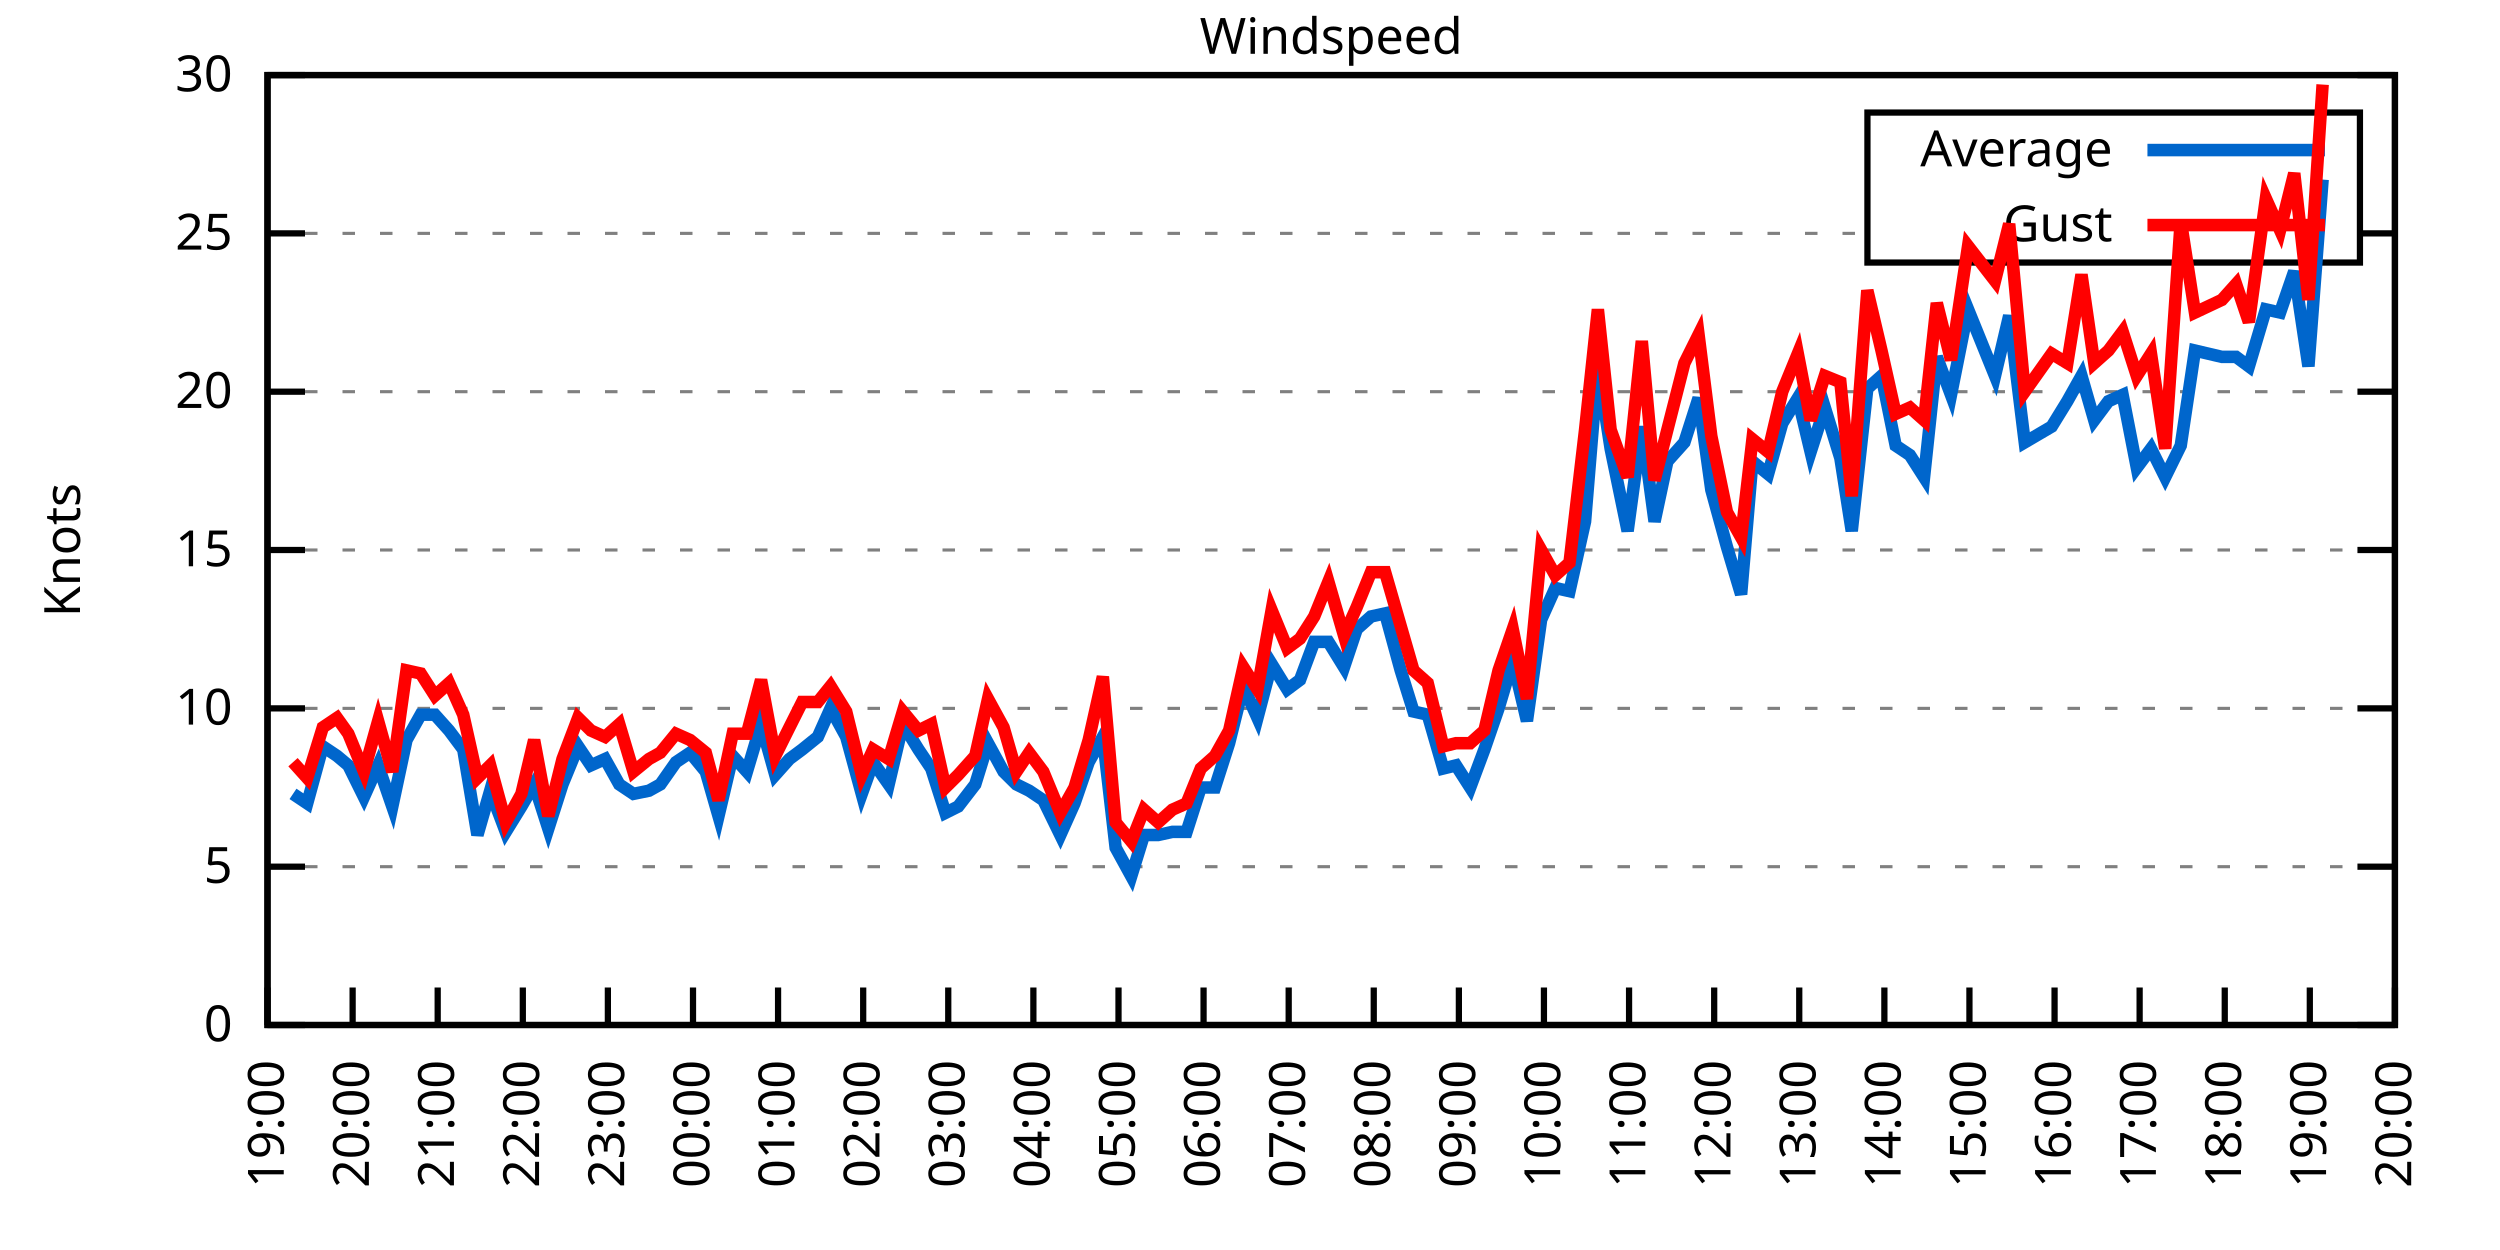
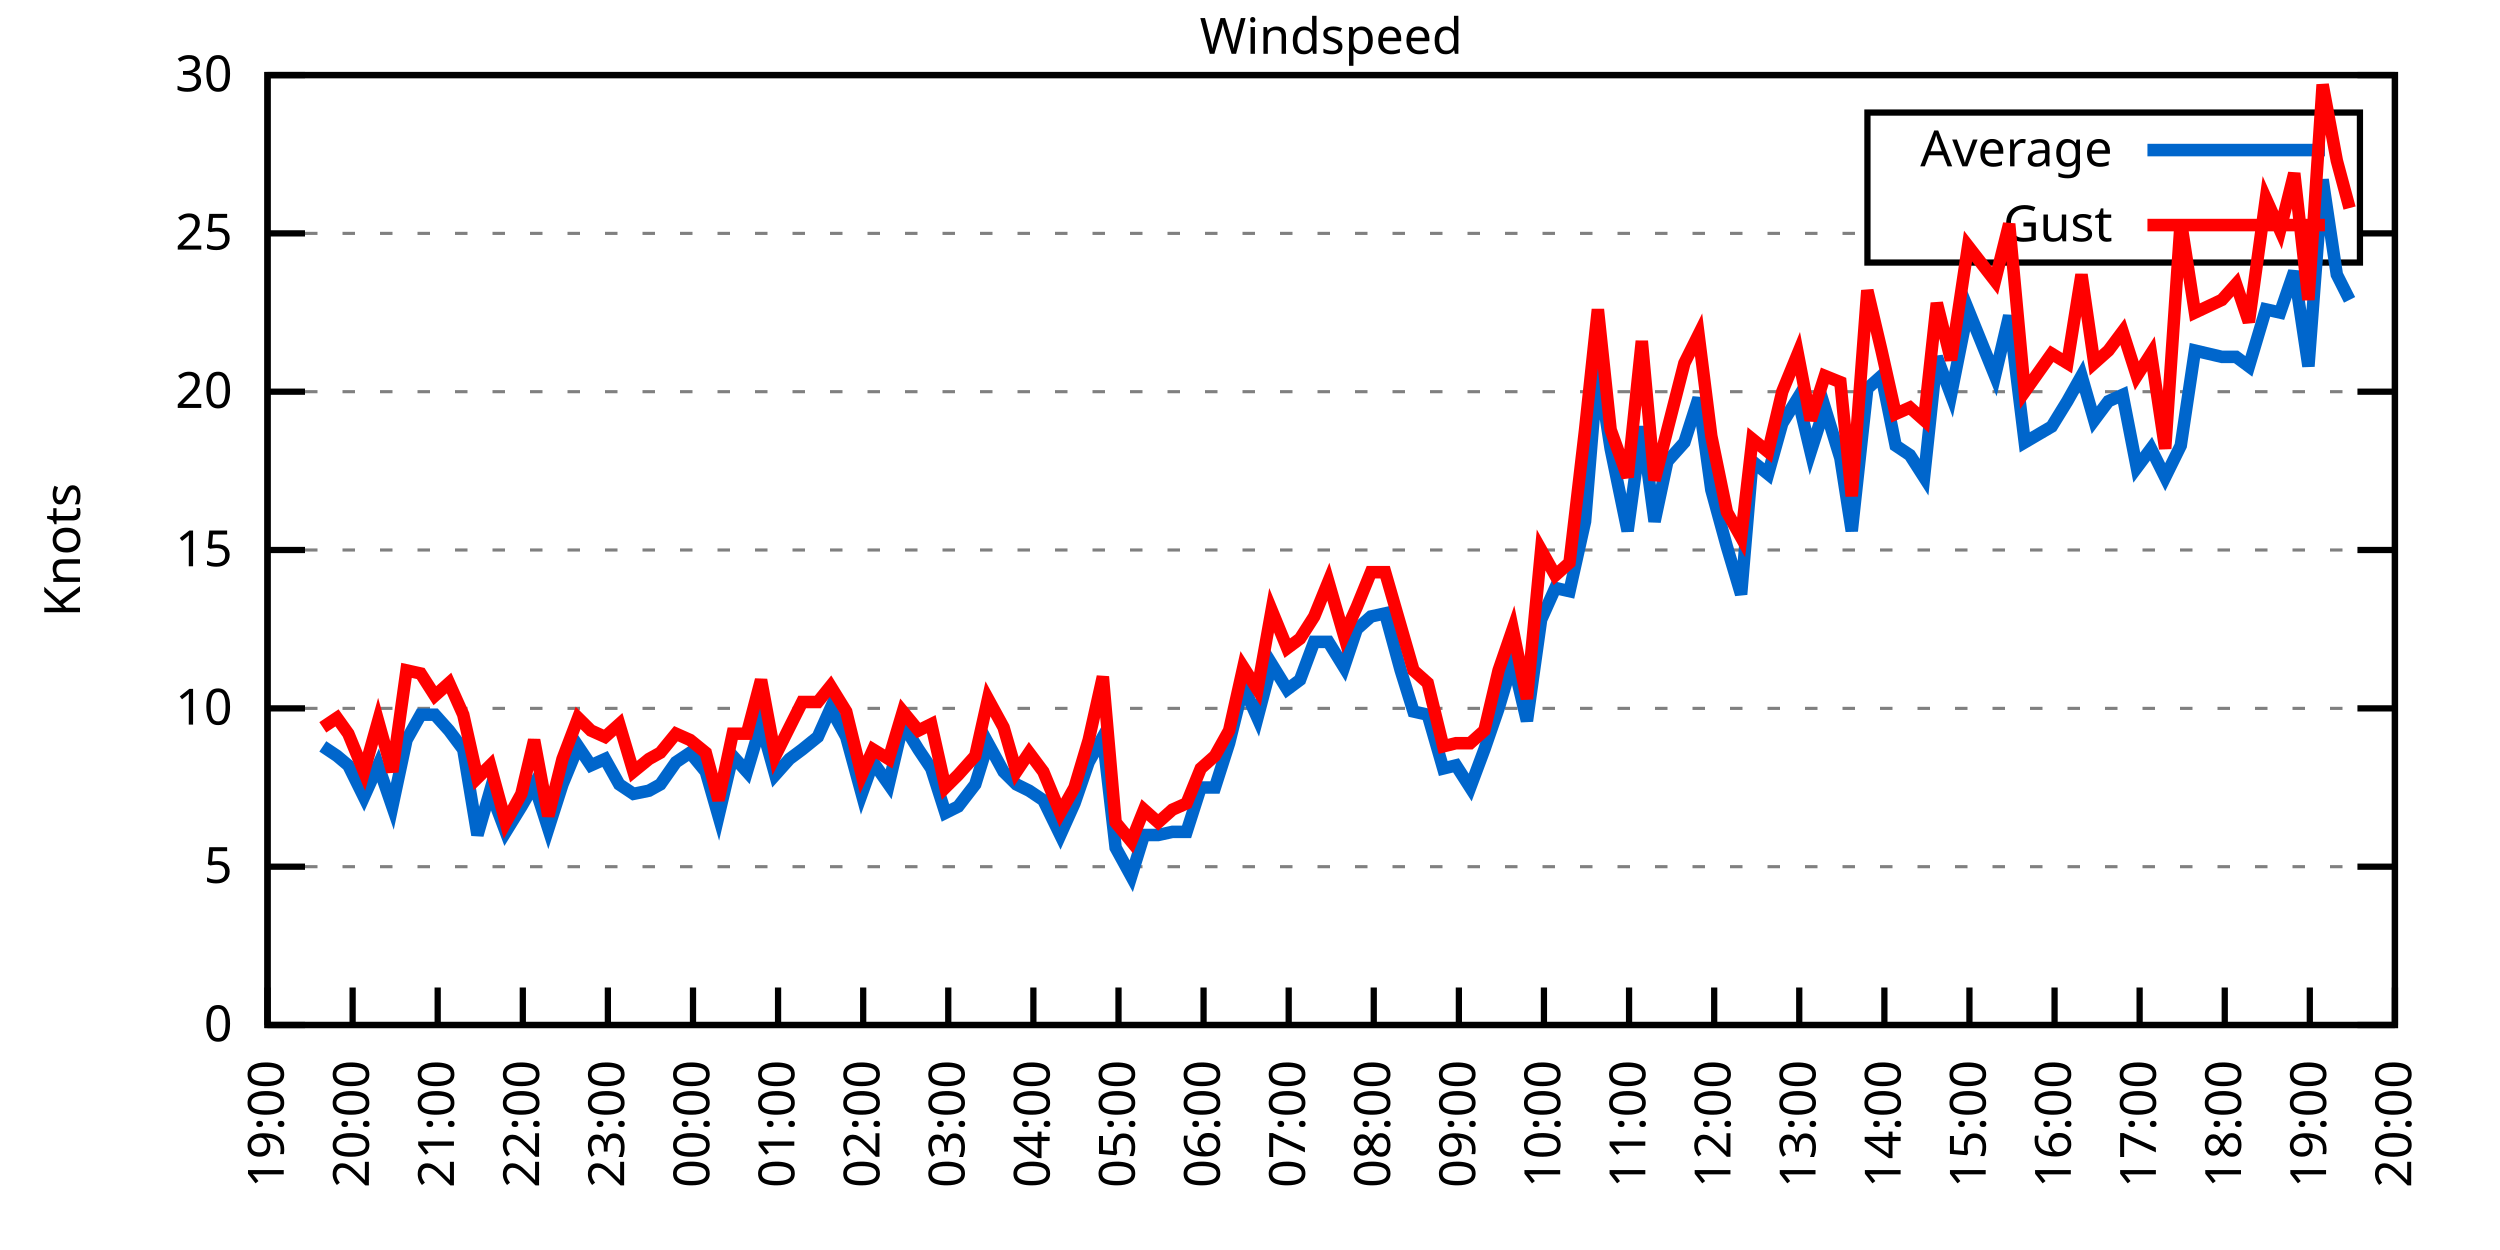
<svg xmlns="http://www.w3.org/2000/svg" xmlns:xlink="http://www.w3.org/1999/xlink" width="400" height="200" viewBox="0 0 400 200">
  <g id="gnuplot_canvas">
    <rect x="0" y="0" width="400" height="200" fill="none" />
    <defs>
      <circle id="gpDot" r="0.5" stroke-width="0.5" stroke="currentColor" />
      <path id="gpPt0" stroke-width="0.333" stroke="currentColor" d="M-1,0 h2 M0,-1 v2" />
      <path id="gpPt1" stroke-width="0.333" stroke="currentColor" d="M-1,-1 L1,1 M1,-1 L-1,1" />
      <path id="gpPt2" stroke-width="0.333" stroke="currentColor" d="M-1,0 L1,0 M0,-1 L0,1 M-1,-1 L1,1 M-1,1 L1,-1" />
      <rect id="gpPt3" stroke-width="0.333" stroke="currentColor" x="-1" y="-1" width="2" height="2" />
      <rect id="gpPt4" stroke-width="0.333" stroke="currentColor" fill="currentColor" x="-1" y="-1" width="2" height="2" />
      <circle id="gpPt5" stroke-width="0.333" stroke="currentColor" cx="0" cy="0" r="1" />
      <use xlink:href="#gpPt5" id="gpPt6" fill="currentColor" stroke="none" />
      <path id="gpPt7" stroke-width="0.333" stroke="currentColor" d="M0,-1.33 L-1.33,0.67 L1.33,0.67 z" />
      <use xlink:href="#gpPt7" id="gpPt8" fill="currentColor" stroke="none" />
      <use xlink:href="#gpPt7" id="gpPt9" stroke="currentColor" transform="rotate(180)" />
      <use xlink:href="#gpPt9" id="gpPt10" fill="currentColor" stroke="none" />
      <use xlink:href="#gpPt3" id="gpPt11" stroke="currentColor" transform="rotate(45)" />
      <use xlink:href="#gpPt11" id="gpPt12" fill="currentColor" stroke="none" />
      <path id="gpPt13" stroke-width="0.333" stroke="currentColor" d="M0,1.330 L1.265,0.411 L0.782,-1.067 L-0.782,-1.076 L-1.265,0.411 z" />
      <use xlink:href="#gpPt13" id="gpPt14" fill="currentColor" stroke="none" />
      <filter id="textbox" filterUnits="objectBoundingBox" x="0" y="0" height="1" width="1">
        <feFlood flood-color="white" flood-opacity="1" result="bgnd" />
        <feComposite in="SourceGraphic" in2="bgnd" operator="atop" />
      </filter>
      <filter id="greybox" filterUnits="objectBoundingBox" x="0" y="0" height="1" width="1">
        <feFlood flood-color="lightgrey" flood-opacity="1" result="grey" />
        <feComposite in="SourceGraphic" in2="grey" operator="atop" />
      </filter>
    </defs>
    <g fill="none" color="white" stroke="currentColor" stroke-width="1.00" stroke-linecap="butt" stroke-linejoin="miter">
</g>
    <g fill="none" color="black" stroke="currentColor" stroke-width="1.00" stroke-linecap="butt" stroke-linejoin="miter">
      <g stroke="none" shape-rendering="crispEdges">
        <polygon fill="rgb(255, 255, 255)" points="42.80,164.00 383.18,164.00 383.18,12.02 42.80,12.02 " />
      </g>
    </g>
    <g fill="none" color="black" stroke="currentColor" stroke-width="1.00" stroke-linecap="butt" stroke-linejoin="miter">
</g>
    <g fill="none" color="black" stroke="black" stroke-width="0.50" stroke-linecap="butt" stroke-linejoin="miter">
</g>
    <g fill="none" color="gray" stroke="currentColor" stroke-width="0.50" stroke-linecap="butt" stroke-linejoin="miter">
      <path stroke="gray" stroke-dasharray="2,4" class="gridline" d="M42.80,164.00 L383.19,164.00  " />
    </g>
    <g fill="none" color="gray" stroke="gray" stroke-width="1.00" stroke-linecap="butt" stroke-linejoin="miter">
</g>
    <g fill="none" color="black" stroke="currentColor" stroke-width="1.00" stroke-linecap="butt" stroke-linejoin="miter">
      <path stroke="black" d="M42.80,164.00 L48.80,164.00 M383.19,164.00 L377.19,164.00  " />
      <g transform="translate(37.20,166.60)" stroke="none" fill="black" font-family="Sans" font-size="8.00" text-anchor="end">
        <text>
          <tspan font-family="Sans"> 0</tspan>
        </text>
      </g>
    </g>
    <g fill="none" color="black" stroke="currentColor" stroke-width="1.00" stroke-linecap="butt" stroke-linejoin="miter">
</g>
    <g fill="none" color="black" stroke="black" stroke-width="0.50" stroke-linecap="butt" stroke-linejoin="miter">
</g>
    <g fill="none" color="gray" stroke="currentColor" stroke-width="0.50" stroke-linecap="butt" stroke-linejoin="miter">
      <path stroke="gray" stroke-dasharray="2,4" class="gridline" d="M42.80,138.67 L383.19,138.67  " />
    </g>
    <g fill="none" color="gray" stroke="gray" stroke-width="1.00" stroke-linecap="butt" stroke-linejoin="miter">
</g>
    <g fill="none" color="black" stroke="currentColor" stroke-width="1.00" stroke-linecap="butt" stroke-linejoin="miter">
      <path stroke="black" d="M42.80,138.67 L48.80,138.67 M383.19,138.67 L377.19,138.67  " />
      <g transform="translate(37.20,141.27)" stroke="none" fill="black" font-family="Sans" font-size="8.00" text-anchor="end">
        <text>
          <tspan font-family="Sans"> 5</tspan>
        </text>
      </g>
    </g>
    <g fill="none" color="black" stroke="currentColor" stroke-width="1.00" stroke-linecap="butt" stroke-linejoin="miter">
</g>
    <g fill="none" color="black" stroke="black" stroke-width="0.50" stroke-linecap="butt" stroke-linejoin="miter">
</g>
    <g fill="none" color="gray" stroke="currentColor" stroke-width="0.50" stroke-linecap="butt" stroke-linejoin="miter">
      <path stroke="gray" stroke-dasharray="2,4" class="gridline" d="M42.80,113.34 L383.19,113.34  " />
    </g>
    <g fill="none" color="gray" stroke="gray" stroke-width="1.00" stroke-linecap="butt" stroke-linejoin="miter">
</g>
    <g fill="none" color="black" stroke="currentColor" stroke-width="1.00" stroke-linecap="butt" stroke-linejoin="miter">
      <path stroke="black" d="M42.80,113.34 L48.80,113.34 M383.19,113.34 L377.19,113.34  " />
      <g transform="translate(37.20,115.94)" stroke="none" fill="black" font-family="Sans" font-size="8.00" text-anchor="end">
        <text>
          <tspan font-family="Sans"> 10</tspan>
        </text>
      </g>
    </g>
    <g fill="none" color="black" stroke="currentColor" stroke-width="1.00" stroke-linecap="butt" stroke-linejoin="miter">
</g>
    <g fill="none" color="black" stroke="black" stroke-width="0.50" stroke-linecap="butt" stroke-linejoin="miter">
</g>
    <g fill="none" color="gray" stroke="currentColor" stroke-width="0.50" stroke-linecap="butt" stroke-linejoin="miter">
      <path stroke="gray" stroke-dasharray="2,4" class="gridline" d="M42.80,88.00 L383.19,88.00  " />
    </g>
    <g fill="none" color="gray" stroke="gray" stroke-width="1.00" stroke-linecap="butt" stroke-linejoin="miter">
</g>
    <g fill="none" color="black" stroke="currentColor" stroke-width="1.00" stroke-linecap="butt" stroke-linejoin="miter">
      <path stroke="black" d="M42.80,88.00 L48.80,88.00 M383.19,88.00 L377.19,88.00  " />
      <g transform="translate(37.20,90.60)" stroke="none" fill="black" font-family="Sans" font-size="8.00" text-anchor="end">
        <text>
          <tspan font-family="Sans"> 15</tspan>
        </text>
      </g>
    </g>
    <g fill="none" color="black" stroke="currentColor" stroke-width="1.00" stroke-linecap="butt" stroke-linejoin="miter">
</g>
    <g fill="none" color="black" stroke="black" stroke-width="0.50" stroke-linecap="butt" stroke-linejoin="miter">
</g>
    <g fill="none" color="gray" stroke="currentColor" stroke-width="0.50" stroke-linecap="butt" stroke-linejoin="miter">
      <path stroke="gray" stroke-dasharray="2,4" class="gridline" d="M42.80,62.67 L383.19,62.67  " />
    </g>
    <g fill="none" color="gray" stroke="gray" stroke-width="1.00" stroke-linecap="butt" stroke-linejoin="miter">
</g>
    <g fill="none" color="black" stroke="currentColor" stroke-width="1.00" stroke-linecap="butt" stroke-linejoin="miter">
      <path stroke="black" d="M42.80,62.67 L48.80,62.67 M383.19,62.67 L377.19,62.67  " />
      <g transform="translate(37.20,65.27)" stroke="none" fill="black" font-family="Sans" font-size="8.00" text-anchor="end">
        <text>
          <tspan font-family="Sans"> 20</tspan>
        </text>
      </g>
    </g>
    <g fill="none" color="black" stroke="currentColor" stroke-width="1.00" stroke-linecap="butt" stroke-linejoin="miter">
</g>
    <g fill="none" color="black" stroke="black" stroke-width="0.50" stroke-linecap="butt" stroke-linejoin="miter">
</g>
    <g fill="none" color="gray" stroke="currentColor" stroke-width="0.50" stroke-linecap="butt" stroke-linejoin="miter">
      <path stroke="gray" stroke-dasharray="2,4" class="gridline" d="M42.80,37.34 L298.79,37.34 M377.59,37.34 L383.19,37.34  " />
    </g>
    <g fill="none" color="gray" stroke="gray" stroke-width="1.00" stroke-linecap="butt" stroke-linejoin="miter">
</g>
    <g fill="none" color="black" stroke="currentColor" stroke-width="1.00" stroke-linecap="butt" stroke-linejoin="miter">
      <path stroke="black" d="M42.80,37.34 L48.80,37.34 M383.19,37.34 L377.19,37.34  " />
      <g transform="translate(37.20,39.94)" stroke="none" fill="black" font-family="Sans" font-size="8.00" text-anchor="end">
        <text>
          <tspan font-family="Sans"> 25</tspan>
        </text>
      </g>
    </g>
    <g fill="none" color="black" stroke="currentColor" stroke-width="1.00" stroke-linecap="butt" stroke-linejoin="miter">
</g>
    <g fill="none" color="black" stroke="black" stroke-width="0.50" stroke-linecap="butt" stroke-linejoin="miter">
</g>
    <g fill="none" color="gray" stroke="currentColor" stroke-width="0.50" stroke-linecap="butt" stroke-linejoin="miter">
      <path stroke="gray" stroke-dasharray="2,4" class="gridline" d="M42.80,12.01 L383.19,12.01  " />
    </g>
    <g fill="none" color="gray" stroke="gray" stroke-width="1.00" stroke-linecap="butt" stroke-linejoin="miter">
</g>
    <g fill="none" color="black" stroke="currentColor" stroke-width="1.00" stroke-linecap="butt" stroke-linejoin="miter">
      <path stroke="black" d="M42.80,12.01 L48.80,12.01 M383.19,12.01 L377.19,12.01  " />
      <g transform="translate(37.20,14.61)" stroke="none" fill="black" font-family="Sans" font-size="8.00" text-anchor="end">
        <text>
          <tspan font-family="Sans"> 30</tspan>
        </text>
      </g>
    </g>
    <g fill="none" color="black" stroke="currentColor" stroke-width="1.00" stroke-linecap="butt" stroke-linejoin="miter">
      <path stroke="black" d="M42.80,164.00 L42.80,158.00  " />
      <g transform="translate(45.40,169.60) rotate(270.00)" stroke="none" fill="black" font-family="Sans" font-size="8.00" text-anchor="end">
        <text>
          <tspan font-family="Sans">19:00</tspan>
        </text>
      </g>
    </g>
    <g fill="none" color="black" stroke="currentColor" stroke-width="1.00" stroke-linecap="butt" stroke-linejoin="miter">
      <path stroke="black" d="M56.42,164.00 L56.42,158.00  " />
      <g transform="translate(59.02,169.60) rotate(270.00)" stroke="none" fill="black" font-family="Sans" font-size="8.00" text-anchor="end">
        <text>
          <tspan font-family="Sans">20:00</tspan>
        </text>
      </g>
    </g>
    <g fill="none" color="black" stroke="currentColor" stroke-width="1.00" stroke-linecap="butt" stroke-linejoin="miter">
      <path stroke="black" d="M70.03,164.00 L70.03,158.00  " />
      <g transform="translate(72.63,169.60) rotate(270.00)" stroke="none" fill="black" font-family="Sans" font-size="8.00" text-anchor="end">
        <text>
          <tspan font-family="Sans">21:00</tspan>
        </text>
      </g>
    </g>
    <g fill="none" color="black" stroke="currentColor" stroke-width="1.00" stroke-linecap="butt" stroke-linejoin="miter">
      <path stroke="black" d="M83.65,164.00 L83.65,158.00  " />
      <g transform="translate(86.25,169.60) rotate(270.00)" stroke="none" fill="black" font-family="Sans" font-size="8.00" text-anchor="end">
        <text>
          <tspan font-family="Sans">22:00</tspan>
        </text>
      </g>
    </g>
    <g fill="none" color="black" stroke="currentColor" stroke-width="1.00" stroke-linecap="butt" stroke-linejoin="miter">
      <path stroke="black" d="M97.26,164.00 L97.26,158.00  " />
      <g transform="translate(99.86,169.60) rotate(270.00)" stroke="none" fill="black" font-family="Sans" font-size="8.00" text-anchor="end">
        <text>
          <tspan font-family="Sans">23:00</tspan>
        </text>
      </g>
    </g>
    <g fill="none" color="black" stroke="currentColor" stroke-width="1.00" stroke-linecap="butt" stroke-linejoin="miter">
      <path stroke="black" d="M110.88,164.00 L110.88,158.00  " />
      <g transform="translate(113.48,169.60) rotate(270.00)" stroke="none" fill="black" font-family="Sans" font-size="8.00" text-anchor="end">
        <text>
          <tspan font-family="Sans">00:00</tspan>
        </text>
      </g>
    </g>
    <g fill="none" color="black" stroke="currentColor" stroke-width="1.00" stroke-linecap="butt" stroke-linejoin="miter">
      <path stroke="black" d="M124.49,164.00 L124.49,158.00  " />
      <g transform="translate(127.09,169.60) rotate(270.00)" stroke="none" fill="black" font-family="Sans" font-size="8.00" text-anchor="end">
        <text>
          <tspan font-family="Sans">01:00</tspan>
        </text>
      </g>
    </g>
    <g fill="none" color="black" stroke="currentColor" stroke-width="1.00" stroke-linecap="butt" stroke-linejoin="miter">
      <path stroke="black" d="M138.11,164.00 L138.11,158.00  " />
      <g transform="translate(140.71,169.60) rotate(270.00)" stroke="none" fill="black" font-family="Sans" font-size="8.00" text-anchor="end">
        <text>
          <tspan font-family="Sans">02:00</tspan>
        </text>
      </g>
    </g>
    <g fill="none" color="black" stroke="currentColor" stroke-width="1.00" stroke-linecap="butt" stroke-linejoin="miter">
      <path stroke="black" d="M151.72,164.00 L151.72,158.00  " />
      <g transform="translate(154.32,169.60) rotate(270.00)" stroke="none" fill="black" font-family="Sans" font-size="8.00" text-anchor="end">
        <text>
          <tspan font-family="Sans">03:00</tspan>
        </text>
      </g>
    </g>
    <g fill="none" color="black" stroke="currentColor" stroke-width="1.00" stroke-linecap="butt" stroke-linejoin="miter">
      <path stroke="black" d="M165.34,164.00 L165.34,158.00  " />
      <g transform="translate(167.94,169.60) rotate(270.00)" stroke="none" fill="black" font-family="Sans" font-size="8.00" text-anchor="end">
        <text>
          <tspan font-family="Sans">04:00</tspan>
        </text>
      </g>
    </g>
    <g fill="none" color="black" stroke="currentColor" stroke-width="1.00" stroke-linecap="butt" stroke-linejoin="miter">
      <path stroke="black" d="M178.96,164.00 L178.96,158.00  " />
      <g transform="translate(181.56,169.60) rotate(270.00)" stroke="none" fill="black" font-family="Sans" font-size="8.00" text-anchor="end">
        <text>
          <tspan font-family="Sans">05:00</tspan>
        </text>
      </g>
    </g>
    <g fill="none" color="black" stroke="currentColor" stroke-width="1.00" stroke-linecap="butt" stroke-linejoin="miter">
      <path stroke="black" d="M192.57,164.00 L192.57,158.00  " />
      <g transform="translate(195.17,169.60) rotate(270.00)" stroke="none" fill="black" font-family="Sans" font-size="8.00" text-anchor="end">
        <text>
          <tspan font-family="Sans">06:00</tspan>
        </text>
      </g>
    </g>
    <g fill="none" color="black" stroke="currentColor" stroke-width="1.00" stroke-linecap="butt" stroke-linejoin="miter">
      <path stroke="black" d="M206.19,164.00 L206.19,158.00  " />
      <g transform="translate(208.79,169.60) rotate(270.00)" stroke="none" fill="black" font-family="Sans" font-size="8.00" text-anchor="end">
        <text>
          <tspan font-family="Sans">07:00</tspan>
        </text>
      </g>
    </g>
    <g fill="none" color="black" stroke="currentColor" stroke-width="1.00" stroke-linecap="butt" stroke-linejoin="miter">
      <path stroke="black" d="M219.80,164.00 L219.80,158.00  " />
      <g transform="translate(222.40,169.60) rotate(270.00)" stroke="none" fill="black" font-family="Sans" font-size="8.00" text-anchor="end">
        <text>
          <tspan font-family="Sans">08:00</tspan>
        </text>
      </g>
    </g>
    <g fill="none" color="black" stroke="currentColor" stroke-width="1.00" stroke-linecap="butt" stroke-linejoin="miter">
      <path stroke="black" d="M233.42,164.00 L233.42,158.00  " />
      <g transform="translate(236.02,169.60) rotate(270.00)" stroke="none" fill="black" font-family="Sans" font-size="8.00" text-anchor="end">
        <text>
          <tspan font-family="Sans">09:00</tspan>
        </text>
      </g>
    </g>
    <g fill="none" color="black" stroke="currentColor" stroke-width="1.00" stroke-linecap="butt" stroke-linejoin="miter">
      <path stroke="black" d="M247.03,164.00 L247.03,158.00  " />
      <g transform="translate(249.63,169.60) rotate(270.00)" stroke="none" fill="black" font-family="Sans" font-size="8.00" text-anchor="end">
        <text>
          <tspan font-family="Sans">10:00</tspan>
        </text>
      </g>
    </g>
    <g fill="none" color="black" stroke="currentColor" stroke-width="1.00" stroke-linecap="butt" stroke-linejoin="miter">
      <path stroke="black" d="M260.65,164.00 L260.65,158.00  " />
      <g transform="translate(263.25,169.60) rotate(270.00)" stroke="none" fill="black" font-family="Sans" font-size="8.00" text-anchor="end">
        <text>
          <tspan font-family="Sans">11:00</tspan>
        </text>
      </g>
    </g>
    <g fill="none" color="black" stroke="currentColor" stroke-width="1.00" stroke-linecap="butt" stroke-linejoin="miter">
      <path stroke="black" d="M274.27,164.00 L274.27,158.00  " />
      <g transform="translate(276.87,169.60) rotate(270.00)" stroke="none" fill="black" font-family="Sans" font-size="8.00" text-anchor="end">
        <text>
          <tspan font-family="Sans">12:00</tspan>
        </text>
      </g>
    </g>
    <g fill="none" color="black" stroke="currentColor" stroke-width="1.00" stroke-linecap="butt" stroke-linejoin="miter">
      <path stroke="black" d="M287.88,164.00 L287.88,158.00  " />
      <g transform="translate(290.48,169.60) rotate(270.00)" stroke="none" fill="black" font-family="Sans" font-size="8.00" text-anchor="end">
        <text>
          <tspan font-family="Sans">13:00</tspan>
        </text>
      </g>
    </g>
    <g fill="none" color="black" stroke="currentColor" stroke-width="1.00" stroke-linecap="butt" stroke-linejoin="miter">
      <path stroke="black" d="M301.50,164.00 L301.50,158.00  " />
      <g transform="translate(304.10,169.60) rotate(270.00)" stroke="none" fill="black" font-family="Sans" font-size="8.00" text-anchor="end">
        <text>
          <tspan font-family="Sans">14:00</tspan>
        </text>
      </g>
    </g>
    <g fill="none" color="black" stroke="currentColor" stroke-width="1.00" stroke-linecap="butt" stroke-linejoin="miter">
      <path stroke="black" d="M315.11,164.00 L315.11,158.00  " />
      <g transform="translate(317.71,169.60) rotate(270.00)" stroke="none" fill="black" font-family="Sans" font-size="8.00" text-anchor="end">
        <text>
          <tspan font-family="Sans">15:00</tspan>
        </text>
      </g>
    </g>
    <g fill="none" color="black" stroke="currentColor" stroke-width="1.00" stroke-linecap="butt" stroke-linejoin="miter">
      <path stroke="black" d="M328.73,164.00 L328.73,158.00  " />
      <g transform="translate(331.33,169.60) rotate(270.00)" stroke="none" fill="black" font-family="Sans" font-size="8.00" text-anchor="end">
        <text>
          <tspan font-family="Sans">16:00</tspan>
        </text>
      </g>
    </g>
    <g fill="none" color="black" stroke="currentColor" stroke-width="1.00" stroke-linecap="butt" stroke-linejoin="miter">
      <path stroke="black" d="M342.34,164.00 L342.34,158.00  " />
      <g transform="translate(344.94,169.60) rotate(270.00)" stroke="none" fill="black" font-family="Sans" font-size="8.00" text-anchor="end">
        <text>
          <tspan font-family="Sans">17:00</tspan>
        </text>
      </g>
    </g>
    <g fill="none" color="black" stroke="currentColor" stroke-width="1.00" stroke-linecap="butt" stroke-linejoin="miter">
      <path stroke="black" d="M355.96,164.00 L355.96,158.00  " />
      <g transform="translate(358.56,169.60) rotate(270.00)" stroke="none" fill="black" font-family="Sans" font-size="8.00" text-anchor="end">
        <text>
          <tspan font-family="Sans">18:00</tspan>
        </text>
      </g>
    </g>
    <g fill="none" color="black" stroke="currentColor" stroke-width="1.00" stroke-linecap="butt" stroke-linejoin="miter">
      <path stroke="black" d="M369.57,164.00 L369.57,158.00  " />
      <g transform="translate(372.17,169.60) rotate(270.00)" stroke="none" fill="black" font-family="Sans" font-size="8.00" text-anchor="end">
        <text>
          <tspan font-family="Sans">19:00</tspan>
        </text>
      </g>
    </g>
    <g fill="none" color="black" stroke="currentColor" stroke-width="1.00" stroke-linecap="butt" stroke-linejoin="miter">
      <path stroke="black" d="M383.19,164.00 L383.19,158.00  " />
      <g transform="translate(385.79,169.60) rotate(270.00)" stroke="none" fill="black" font-family="Sans" font-size="8.00" text-anchor="end">
        <text>
          <tspan font-family="Sans">20:00</tspan>
        </text>
      </g>
    </g>
    <g fill="none" color="black" stroke="currentColor" stroke-width="1.00" stroke-linecap="butt" stroke-linejoin="miter">
</g>
    <g fill="none" color="black" stroke="currentColor" stroke-width="1.00" stroke-linecap="butt" stroke-linejoin="miter">
      <path stroke="black" d="M42.80,12.01 L42.80,164.00 L383.19,164.00 L383.19,12.01 L42.80,12.01 Z  " />
    </g>
    <g fill="none" color="black" stroke="currentColor" stroke-width="1.00" stroke-linecap="butt" stroke-linejoin="miter">
</g>
    <g fill="none" color="black" stroke="currentColor" stroke-width="1.00" stroke-linecap="butt" stroke-linejoin="miter">
      <path stroke="black" d="M298.79,42.01 L298.79,18.01 L377.59,18.01 L377.59,42.01 L298.79,42.01 Z  " />
    </g>
    <g id="Windspeed_plot_1">
      <g fill="none" color="white" stroke="black" stroke-width="2.00" stroke-linecap="butt" stroke-linejoin="miter">
</g>
      <g fill="none" color="black" stroke="currentColor" stroke-width="2.00" stroke-linecap="butt" stroke-linejoin="miter">
        <g transform="translate(337.99,26.61)" stroke="none" fill="black" font-family="Sans" font-size="8.00" text-anchor="end">
          <text>
            <tspan font-family="Sans">Average</tspan>
          </text>
        </g>
      </g>
      <g fill="none" color="black" stroke="currentColor" stroke-width="2.00" stroke-linecap="butt" stroke-linejoin="miter">
-         <path stroke="rgb(  0, 102, 204)" d="M343.59,24.01 L371.99,24.01 M46.88,127.02 L49.15,128.54 L51.65,119.42 L53.92,120.94 L55.73,122.46 L58.23,127.52   L60.50,122.46 L62.77,129.04 L65.04,118.40 L67.31,114.35 L69.58,114.35 L71.85,116.88 L74.12,119.92 L76.39,133.60   L78.43,126.51 L80.92,133.10 L83.42,129.04 L85.46,125.50 L87.73,132.59 L90.00,125.50 L92.50,119.42 L94.54,122.46   L96.81,121.44 L99.08,125.50 L101.35,127.02 L103.84,126.51 L105.66,125.50 L108.15,121.95 L110.42,120.43 L112.92,123.47   L114.96,130.56 L117.23,120.94 L119.50,123.47 L121.77,115.87 L124.04,123.98 L126.31,121.44 L128.35,119.92 L130.85,117.90   L132.89,113.34 L135.39,117.90 L137.88,127.02 L139.70,121.95 L142.19,125.50 L144.46,115.87 L146.96,119.92 L149.00,122.96   L151.27,130.06 L153.31,129.04 L156.04,125.50 L158.08,118.91 L160.57,123.47 L162.62,125.50 L164.66,126.51 L166.93,128.03   L169.65,133.60 L171.92,128.54 L174.19,121.95 L176.46,117.90 L178.50,135.63 L181.00,140.19 L183.04,133.60 L185.31,133.60   L187.58,133.10 L189.85,133.10 L192.12,126.00 L194.39,126.00 L196.66,118.91 L198.93,109.79 L201.19,114.86 L203.46,106.24   L205.96,110.30 L208.00,108.78 L210.27,102.70 L212.54,102.70 L215.04,106.75 L217.08,100.67 L219.35,98.64 L221.62,98.14   L224.11,107.26 L226.16,113.84 L228.43,114.35 L230.92,122.96 L232.96,122.46 L235.23,126.00 L237.50,119.92 L239.77,113.34   L242.04,105.74 L244.31,115.36 L246.58,99.15 L248.85,94.08 L251.12,94.59 L253.61,83.45 L255.66,58.62 L257.70,71.79   L260.42,84.97 L262.69,68.25 L264.73,83.45 L266.78,73.82 L269.50,70.78 L271.77,63.69 L273.81,78.38 L276.31,87.50   L278.58,95.10 L280.39,73.82 L282.89,75.85 L285.16,67.74 L287.65,63.69 L289.70,72.30 L291.97,65.21 L294.46,73.31   L296.28,84.97 L298.77,62.17 L301.04,60.14 L303.31,71.29 L305.58,72.81 L307.85,76.35 L309.89,57.10 L312.16,63.18   L314.89,49.50 L319.20,60.14 L321.47,50.51 L323.96,70.78 L328.27,68.25 L330.77,64.19 L333.04,60.14 L335.08,67.23   L337.35,64.19 L339.62,63.18 L341.89,74.83 L344.16,71.79 L346.43,76.35 L348.92,71.29 L351.19,56.09 L355.50,57.10   L357.77,57.10 L359.82,58.62 L362.54,49.50 L364.81,50.01 L367.08,43.42 L369.35,58.62 L371.62,28.73  " />
+         <path stroke="rgb(  0, 102, 204)" d="M343.59,24.01 L371.99,24.01 M51.65,119.42 L53.92,120.94 L55.73,122.46 L58.23,127.52 L60.50,122.46 L62.77,129.04   L65.04,118.40 L67.31,114.35 L69.58,114.35 L71.85,116.88 L74.12,119.92 L76.39,133.60 L78.43,126.51 L80.92,133.10   L83.42,129.04 L85.46,125.50 L87.73,132.59 L90.00,125.50 L92.50,119.42 L94.54,122.46 L96.81,121.44 L99.08,125.50   L101.35,127.02 L103.84,126.51 L105.66,125.50 L108.15,121.95 L110.42,120.43 L112.92,123.47 L114.96,130.56 L117.23,120.94   L119.50,123.47 L121.77,115.87 L124.04,123.98 L126.31,121.44 L128.35,119.92 L130.85,117.90 L132.89,113.34 L135.39,117.90   L137.88,127.02 L139.70,121.95 L142.19,125.50 L144.46,115.87 L146.96,119.92 L149.00,122.96 L151.27,130.06 L153.31,129.04   L156.04,125.50 L158.08,118.91 L160.57,123.47 L162.62,125.50 L164.66,126.51 L166.93,128.03 L169.65,133.60 L171.92,128.54   L174.19,121.95 L176.46,117.90 L178.50,135.63 L181.00,140.19 L183.04,133.60 L185.31,133.60 L187.58,133.10 L189.85,133.10   L192.12,126.00 L194.39,126.00 L196.66,118.91 L198.93,109.79 L201.19,114.86 L203.46,106.24 L205.96,110.30 L208.00,108.78   L210.27,102.70 L212.54,102.70 L215.04,106.75 L217.08,100.67 L219.35,98.64 L221.62,98.14 L224.11,107.26 L226.16,113.84   L228.43,114.35 L230.92,122.96 L232.96,122.46 L235.23,126.00 L237.50,119.92 L239.77,113.34 L242.04,105.74 L244.31,115.36   L246.58,99.15 L248.85,94.08 L251.12,94.59 L253.61,83.45 L255.66,58.62 L257.70,71.79 L260.42,84.97 L262.69,68.25   L264.73,83.45 L266.78,73.82 L269.50,70.78 L271.77,63.69 L273.81,78.38 L276.31,87.50 L278.58,95.10 L280.39,73.82   L282.89,75.85 L285.16,67.74 L287.65,63.69 L289.70,72.30 L291.97,65.21 L294.46,73.31 L296.28,84.97 L298.77,62.17   L301.04,60.14 L303.31,71.29 L305.58,72.81 L307.85,76.35 L309.89,57.10 L312.16,63.18 L314.89,49.50 L319.20,60.14   L321.47,50.51 L323.96,70.78 L328.27,68.25 L330.77,64.19 L333.04,60.14 L335.08,67.23 L337.35,64.19 L339.62,63.18   L341.89,74.83 L344.16,71.79 L346.43,76.35 L348.92,71.29 L351.19,56.09 L355.50,57.10 L357.77,57.10 L359.82,58.62   L362.54,49.50 L364.81,50.01 L367.08,43.42 L369.35,58.62 L371.62,28.73 L373.89,43.93 L375.93,47.98  " />
      </g>
    </g>
    <g id="Windspeed_plot_2">
      <g fill="none" color="black" stroke="currentColor" stroke-width="2.00" stroke-linecap="butt" stroke-linejoin="miter">
        <g transform="translate(337.99,38.61)" stroke="none" fill="black" font-family="Sans" font-size="8.00" text-anchor="end">
          <text>
            <tspan font-family="Sans">Gust</tspan>
          </text>
        </g>
      </g>
      <g fill="none" color="black" stroke="currentColor" stroke-width="2.00" stroke-linecap="butt" stroke-linejoin="miter">
-         <path stroke="rgb(255,   0,   0)" d="M343.59,36.01 L371.99,36.01 M46.88,121.95 L49.15,124.48 L51.65,116.38 L53.92,114.86 L55.73,117.39 L58.23,123.47   L60.50,115.36 L62.77,123.47 L65.04,107.26 L67.31,107.76 L69.58,111.31 L71.85,109.28 L74.12,114.35 L76.39,124.48   L78.43,122.46 L80.92,131.58 L83.42,127.02 L85.46,118.40 L87.73,130.56 L90.00,121.44 L92.50,114.86 L94.54,116.88   L96.81,117.90 L99.08,115.87 L101.35,123.47 L103.84,121.44 L105.66,120.43 L108.15,117.39 L110.42,118.40 L112.92,120.43   L114.96,128.03 L117.23,117.39 L119.50,117.39 L121.77,108.78 L124.04,120.94 L126.31,116.38 L128.35,112.32 L130.85,112.32   L132.89,109.79 L135.39,113.84 L137.88,123.98 L139.70,119.92 L142.19,121.44 L144.46,113.84 L146.96,116.88 L149.00,115.87   L151.27,126.00 L153.31,123.98 L156.04,120.94 L158.08,111.82 L160.57,116.38 L162.62,123.47 L164.66,120.43 L166.93,123.47   L169.65,130.06 L171.92,126.00 L174.19,118.40 L176.46,108.27 L178.50,131.58 L181.00,134.62 L183.04,129.55 L185.31,131.58   L187.58,129.55 L189.85,128.54 L192.12,122.96 L194.39,120.94 L196.66,116.88 L198.93,106.75 L201.19,110.30 L203.46,97.63   L205.96,103.71 L208.00,102.19 L210.27,98.64 L212.54,93.07 L215.04,101.68 L217.08,97.12 L219.35,91.55 L221.62,91.55   L224.11,100.16 L226.16,107.26 L228.43,109.28 L230.92,119.42 L232.96,118.91 L235.23,118.91 L237.50,116.88 L239.77,107.26   L242.04,100.67 L244.31,111.82 L246.58,88.00 L248.85,92.06 L251.12,90.03 L253.61,68.75 L255.66,49.50 L257.70,68.75   L260.42,76.35 L262.69,54.57 L264.73,76.86 L266.78,68.75 L269.50,58.11 L271.77,53.55 L273.81,69.77 L276.31,81.93   L278.58,85.98 L280.39,70.27 L282.89,72.30 L285.16,62.67 L287.65,56.59 L289.70,67.23 L291.97,60.14 L294.46,61.15   L296.28,79.39 L298.77,46.46 L301.04,56.09 L303.31,66.22 L305.58,65.21 L307.85,67.23 L309.89,48.49 L312.16,57.61   L314.89,39.37 L319.20,44.94 L321.47,35.82 L323.96,62.67 L328.27,56.59 L330.77,58.11 L333.04,43.93 L335.08,58.11   L337.35,56.09 L339.62,53.05 L341.89,60.14 L344.16,56.59 L346.43,71.79 L348.92,35.32 L351.19,50.01 L355.50,47.98   L357.77,45.45 L359.82,51.53 L362.54,31.77 L364.81,36.84 L367.08,27.72 L369.35,47.98 L371.62,13.53  " />
+         <path stroke="rgb(255,   0,   0)" d="M343.59,36.01 L371.99,36.01 M51.65,116.38 L53.92,114.86 L55.73,117.39 L58.23,123.47 L60.50,115.36 L62.77,123.47   L65.04,107.26 L67.31,107.76 L69.58,111.31 L71.85,109.28 L74.12,114.35 L76.39,124.48 L78.43,122.46 L80.92,131.58   L83.42,127.02 L85.46,118.40 L87.73,130.56 L90.00,121.44 L92.50,114.86 L94.54,116.88 L96.81,117.90 L99.08,115.87   L101.35,123.47 L103.84,121.44 L105.66,120.43 L108.15,117.39 L110.42,118.40 L112.92,120.43 L114.96,128.03 L117.23,117.39   L119.50,117.39 L121.77,108.78 L124.04,120.94 L126.31,116.38 L128.35,112.32 L130.85,112.32 L132.89,109.79 L135.39,113.84   L137.88,123.98 L139.70,119.92 L142.19,121.44 L144.46,113.84 L146.96,116.88 L149.00,115.87 L151.27,126.00 L153.31,123.98   L156.04,120.94 L158.08,111.82 L160.57,116.38 L162.62,123.47 L164.66,120.43 L166.93,123.47 L169.65,130.06 L171.92,126.00   L174.19,118.40 L176.46,108.27 L178.50,131.58 L181.00,134.62 L183.04,129.55 L185.31,131.58 L187.58,129.55 L189.85,128.54   L192.12,122.96 L194.39,120.94 L196.66,116.88 L198.93,106.75 L201.19,110.30 L203.46,97.63 L205.96,103.71 L208.00,102.19   L210.27,98.64 L212.54,93.07 L215.04,101.68 L217.08,97.12 L219.35,91.55 L221.62,91.55 L224.11,100.16 L226.16,107.26   L228.43,109.28 L230.92,119.42 L232.96,118.91 L235.23,118.91 L237.50,116.88 L239.77,107.26 L242.04,100.67 L244.31,111.82   L246.58,88.00 L248.85,92.06 L251.12,90.03 L253.61,68.75 L255.66,49.50 L257.70,68.75 L260.42,76.35 L262.69,54.57   L264.73,76.86 L266.78,68.75 L269.50,58.11 L271.77,53.55 L273.81,69.77 L276.31,81.93 L278.58,85.98 L280.39,70.27   L282.89,72.30 L285.16,62.67 L287.65,56.59 L289.70,67.23 L291.97,60.14 L294.46,61.15 L296.28,79.39 L298.77,46.46   L301.04,56.09 L303.31,66.22 L305.58,65.21 L307.85,67.23 L309.89,48.49 L312.16,57.61 L314.89,39.37 L319.20,44.94   L321.47,35.82 L323.96,62.67 L328.27,56.59 L330.77,58.11 L333.04,43.93 L335.08,58.11 L337.35,56.09 L339.62,53.05   L341.89,60.14 L344.16,56.59 L346.43,71.79 L348.92,35.32 L351.19,50.01 L355.50,47.98 L357.77,45.45 L359.82,51.53   L362.54,31.77 L364.81,36.84 L367.08,27.72 L369.35,47.98 L371.62,13.53 L373.89,25.69 L375.93,33.29  " />
      </g>
    </g>
    <g fill="none" color="black" stroke="currentColor" stroke-width="2.00" stroke-linecap="butt" stroke-linejoin="miter">
</g>
    <g fill="none" color="black" stroke="black" stroke-width="1.00" stroke-linecap="butt" stroke-linejoin="miter">
</g>
    <g fill="none" color="black" stroke="currentColor" stroke-width="1.00" stroke-linecap="butt" stroke-linejoin="miter">
      <path stroke="black" d="M42.80,12.01 L42.80,164.00 L383.19,164.00 L383.19,12.01 L42.80,12.01 Z  " />
      <g transform="translate(12.80,88.01) rotate(270.00)" stroke="none" fill="black" font-family="Sans" font-size="8.00" text-anchor="middle">
        <text>
          <tspan font-family="Sans">Knots</tspan>
        </text>
      </g>
    </g>
    <g fill="none" color="black" stroke="currentColor" stroke-width="1.00" stroke-linecap="butt" stroke-linejoin="miter">
</g>
    <g fill="none" color="black" stroke="currentColor" stroke-width="1.00" stroke-linecap="butt" stroke-linejoin="miter">
      <g transform="translate(212.99,8.61)" stroke="none" fill="black" font-family="Sans" font-size="8.00" text-anchor="middle">
        <text>
          <tspan font-family="Sans">Windspeed</tspan>
        </text>
      </g>
    </g>
    <g fill="none" color="black" stroke="currentColor" stroke-width="1.00" stroke-linecap="butt" stroke-linejoin="miter">
</g>
  </g>
</svg>
